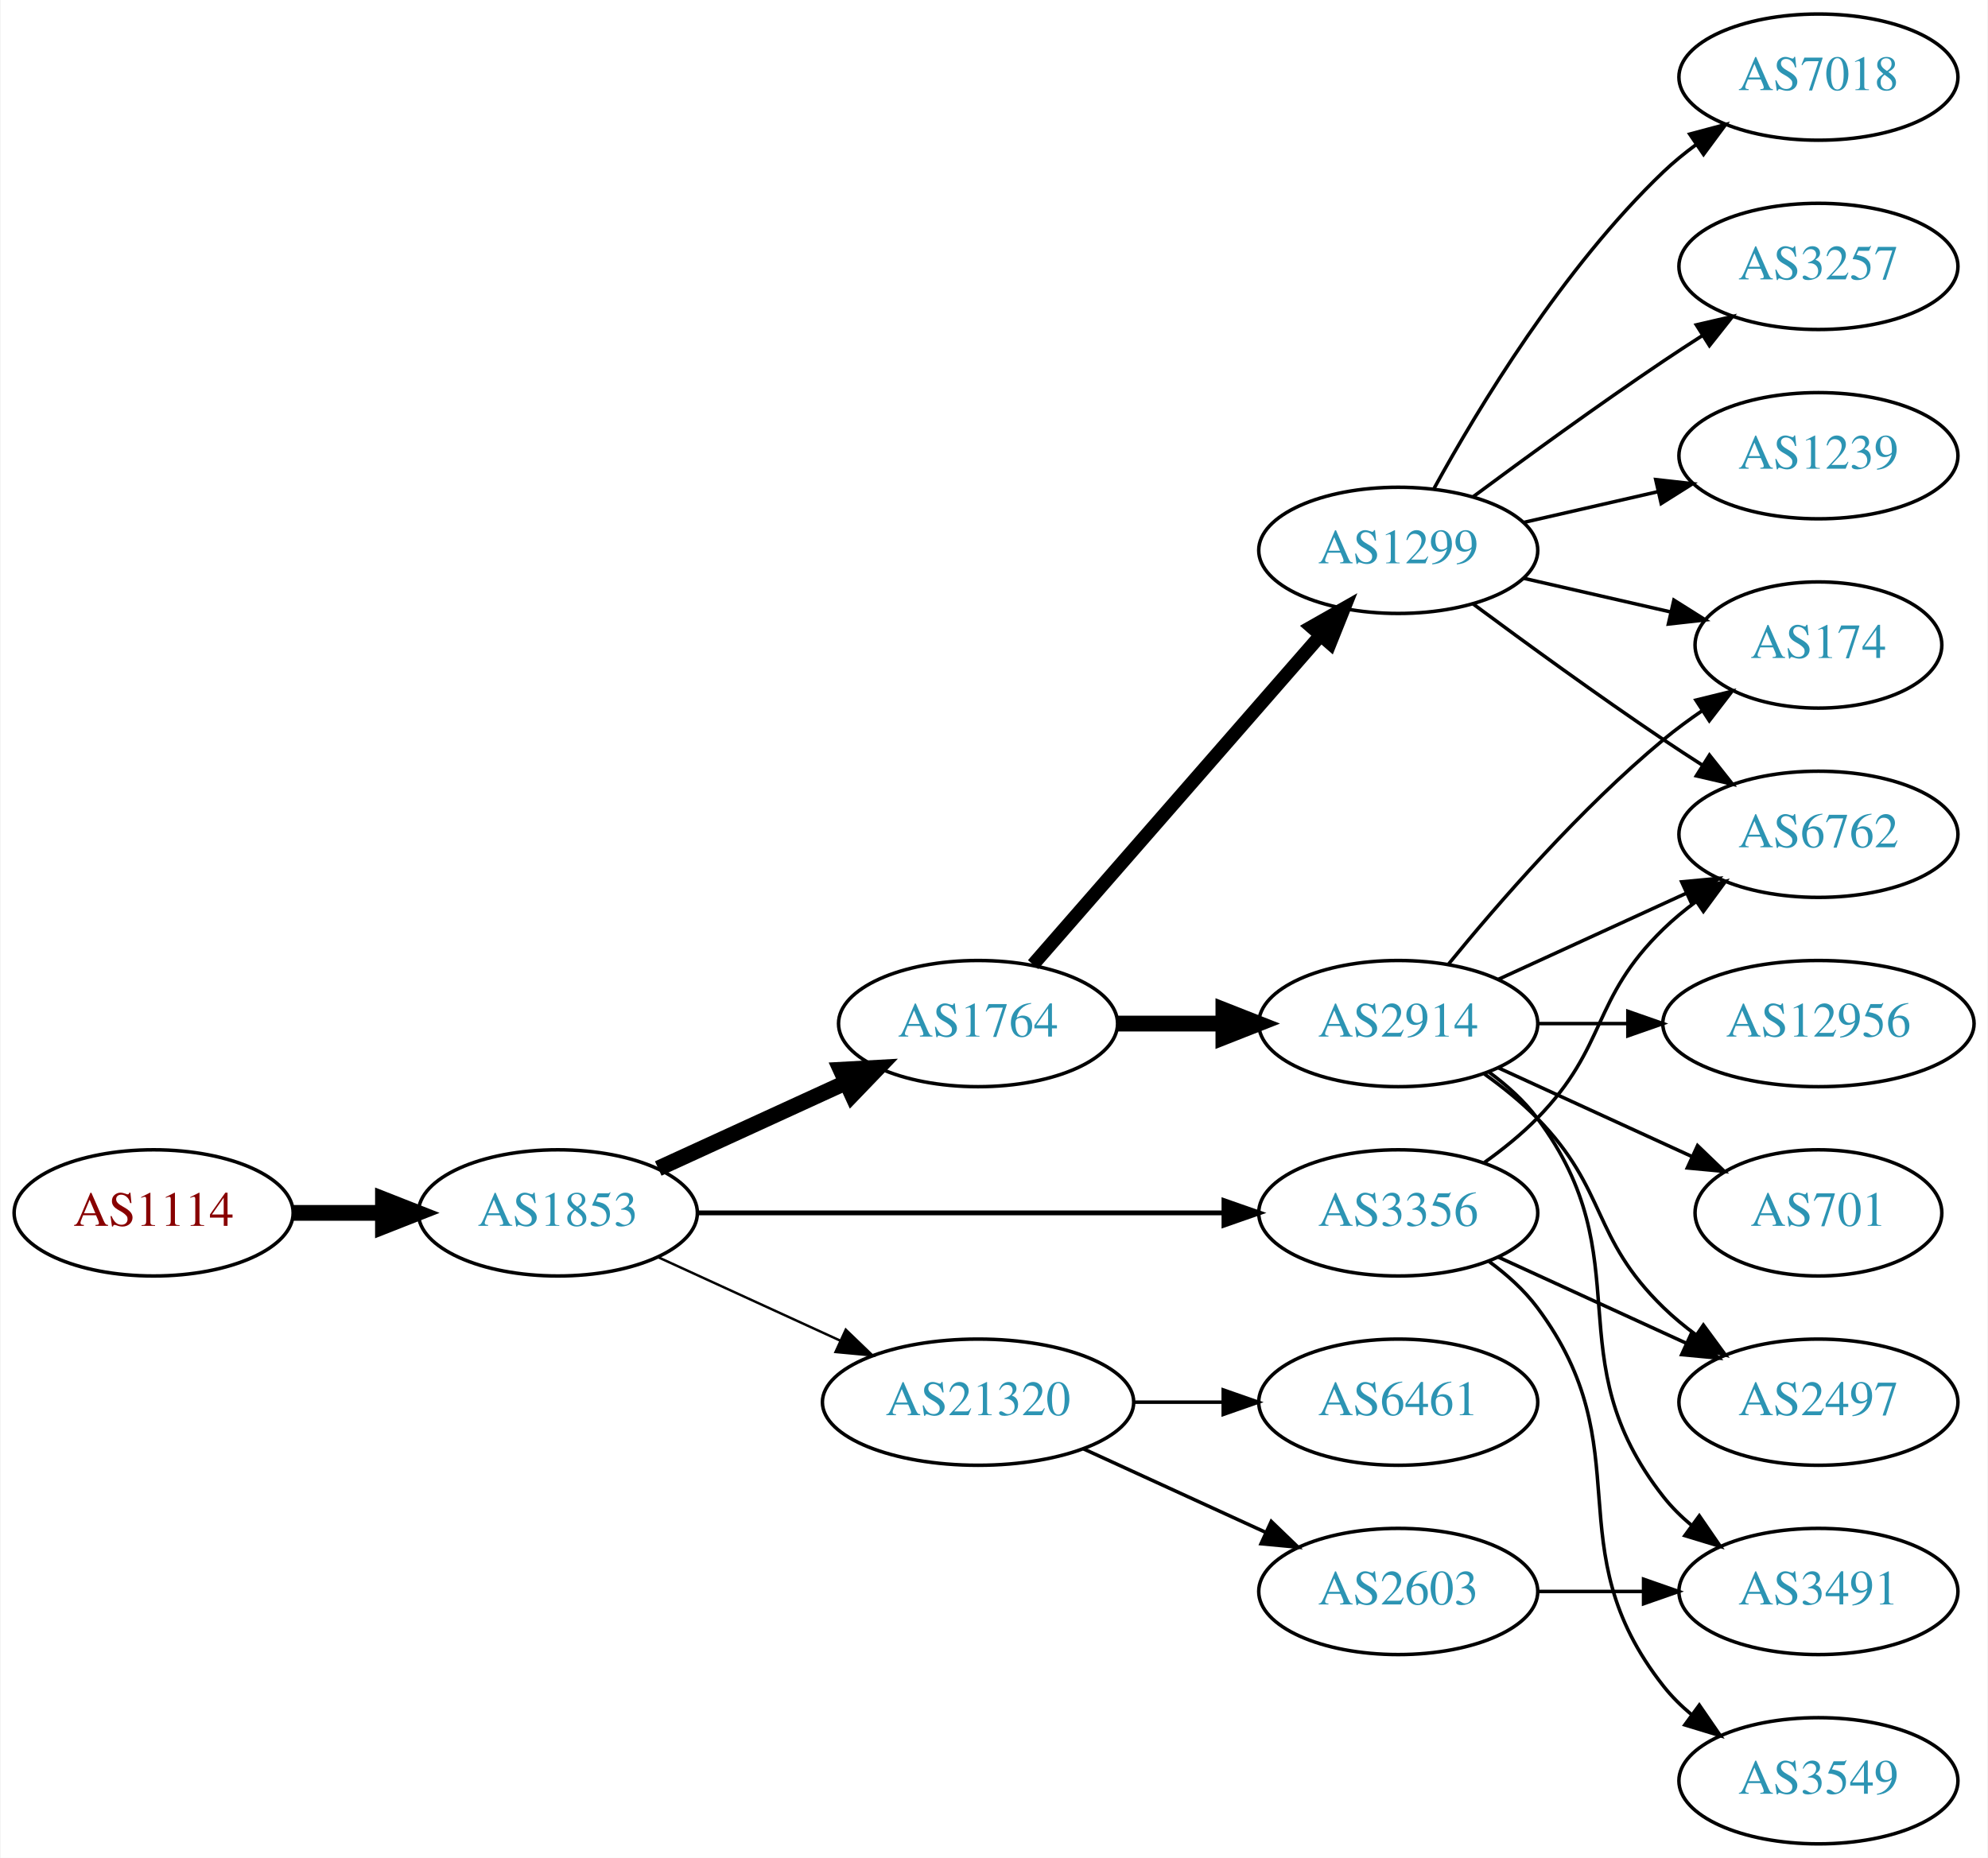
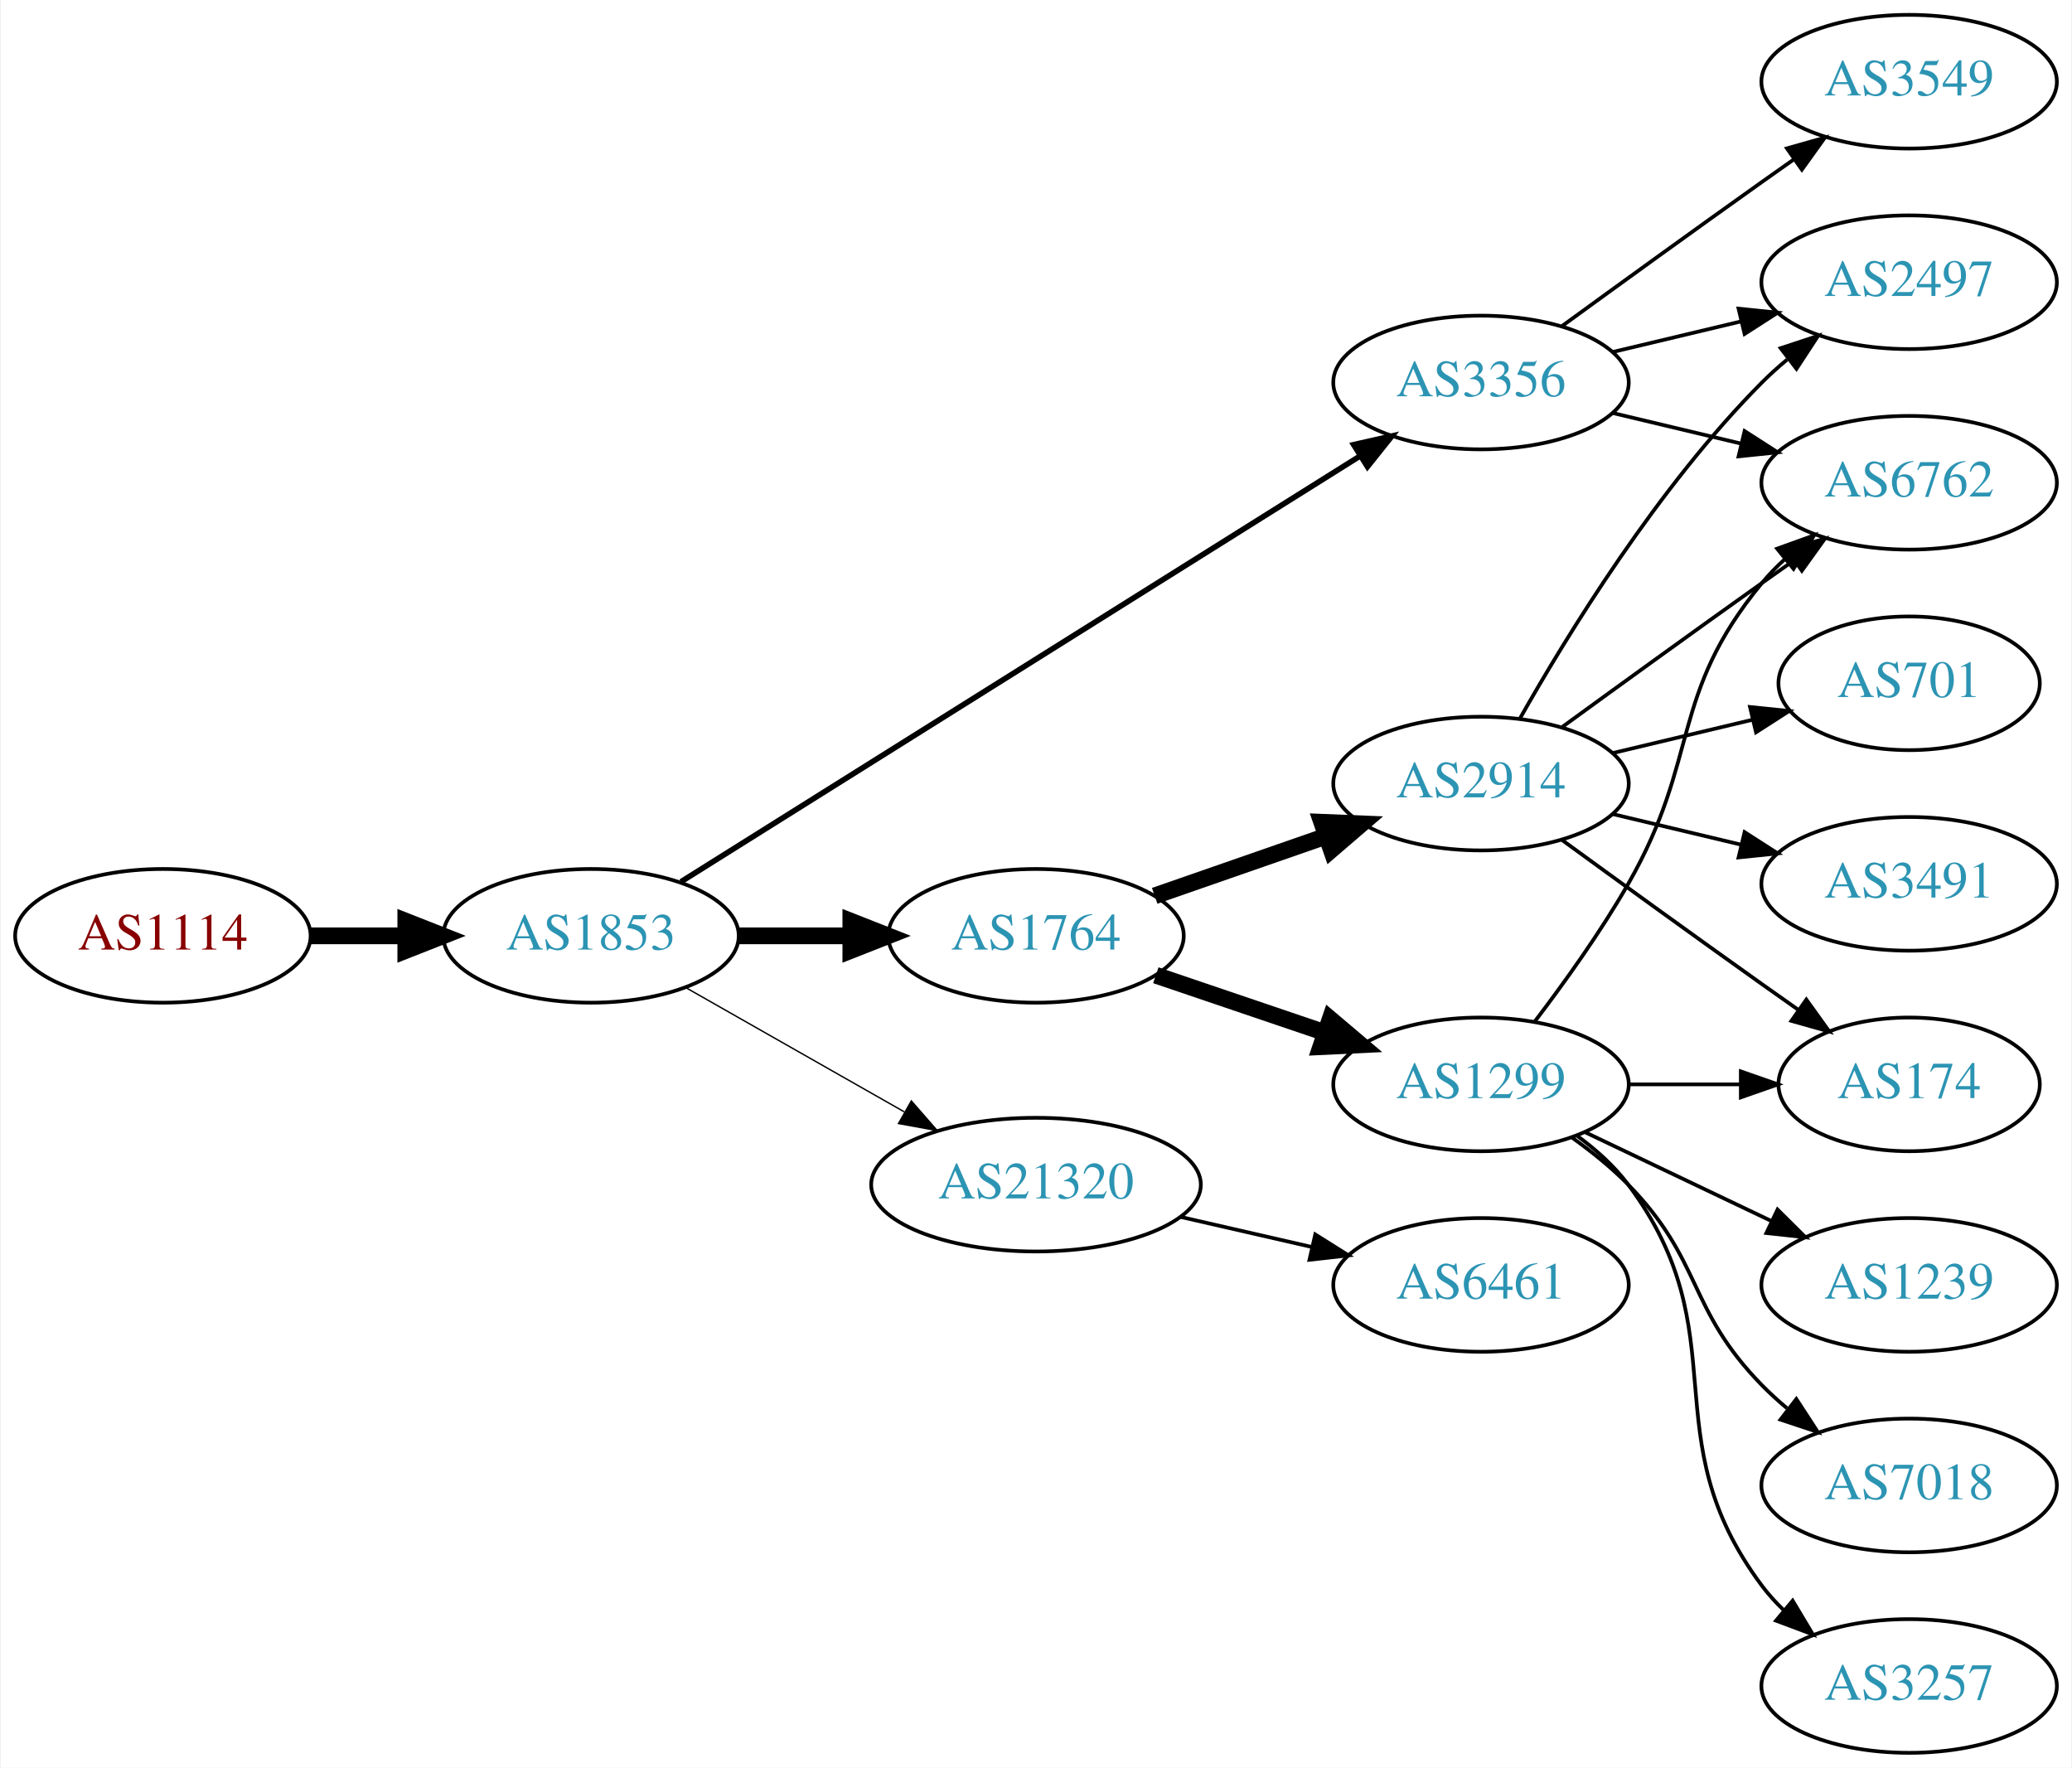
- <svg xmlns="http://www.w3.org/2000/svg" xmlns:xlink="http://www.w3.org/1999/xlink" width="567pt" height="530pt" viewBox="0.00 0.00 566.66 530.00">
-   <g id="graph0" class="graph" transform="scale(1 1) rotate(0) translate(4 526)">
-     <polygon fill="white" stroke="none" points="-4,4 -4,-526 562.663,-526 562.663,4 -4,4" />
+ <svg xmlns="http://www.w3.org/2000/svg" xmlns:xlink="http://www.w3.org/1999/xlink" width="558pt" height="476pt" viewBox="0.00 0.00 557.56 476.00">
+   <g id="graph0" class="graph" transform="scale(1 1) rotate(0) translate(4 472)">
+     <polygon fill="white" stroke="none" points="-4,4 -4,-472 553.564,-472 553.564,4 -4,4" />
    <g id="node1" class="node">
      <g id="a_node1">
        <a xlink:href="/asn/1114" xlink:title="AS1114 ~ Universitaet Graz [AT]">
-           <ellipse fill="#ffffff" stroke="black" cx="39.647" cy="-180" rx="39.794" ry="18" />
-           <text text-anchor="middle" x="39.647" y="-176.3" font-family="Times,serif" font-size="14.00" fill="#880000">AS1114</text>
+           <ellipse fill="#ffffff" stroke="black" cx="39.647" cy="-220" rx="39.794" ry="18" />
+           <text text-anchor="middle" x="39.647" y="-216.3" font-family="Times,serif" font-size="14.00" fill="#880000">AS1114</text>
        </a>
      </g>
    </g>
    <g id="node2" class="node">
      <g id="a_node2">
        <a xlink:href="/asn/1853" xlink:title="AS1853 ~ ACOnet Backbone [AT]">
-           <ellipse fill="#ffffff" stroke="black" cx="154.939" cy="-180" rx="39.794" ry="18" />
-           <text text-anchor="middle" x="154.939" y="-176.3" font-family="Times,serif" font-size="14.00" fill="#2c94b3">AS1853</text>
+           <ellipse fill="#ffffff" stroke="black" cx="154.939" cy="-220" rx="39.794" ry="18" />
+           <text text-anchor="middle" x="154.939" y="-216.3" font-family="Times,serif" font-size="14.00" fill="#2c94b3">AS1853</text>
        </a>
      </g>
    </g>
    <g id="edge1" class="edge">
-       <path fill="none" stroke="black" stroke-width="4.5" d="M79.319,-180C87.522,-180 96.286,-180 104.818,-180" />
-       <polygon fill="black" stroke="black" stroke-width="4.5" points="105.057,-183.938 115.057,-180 105.057,-176.063 105.057,-183.938" />
+       <path fill="none" stroke="black" stroke-width="4.5" d="M79.319,-220C87.522,-220 96.286,-220 104.818,-220" />
+       <polygon fill="black" stroke="black" stroke-width="4.5" points="105.057,-223.938 115.057,-220 105.057,-216.063 105.057,-223.938" />
    </g>
    <g id="node3" class="node">
      <g id="a_node3">
        <a xlink:href="/asn/1764" xlink:title="AS1764 ~ NEXTLAYER-AS [AT]">
-           <ellipse fill="#ffffff" stroke="black" cx="274.782" cy="-234" rx="39.794" ry="18" />
-           <text text-anchor="middle" x="274.782" y="-230.3" font-family="Times,serif" font-size="14.00" fill="#2c94b3">AS1764</text>
+           <ellipse fill="#ffffff" stroke="black" cx="274.782" cy="-220" rx="39.794" ry="18" />
+           <text text-anchor="middle" x="274.782" y="-216.3" font-family="Times,serif" font-size="14.00" fill="#2c94b3">AS1764</text>
        </a>
      </g>
    </g>
    <g id="edge2" class="edge">
-       <path fill="none" stroke="black" stroke-width="4.5" d="M183.568,-192.661C199.525,-199.973 219.796,-209.261 237.079,-217.181" />
-       <polygon fill="black" stroke="black" stroke-width="4.5" points="235.595,-220.832 246.326,-221.419 238.876,-213.673 235.595,-220.832" />
+       <path fill="none" stroke="black" stroke-width="4.5" d="M194.852,-220C204.405,-220 214.755,-220 224.718,-220" />
+       <polygon fill="black" stroke="black" stroke-width="4.5" points="224.91,-223.938 234.91,-220 224.91,-216.063 224.91,-223.938" />
    </g>
    <g id="node4" class="node">
      <g id="a_node4">
-         <a xlink:href="/asn/3356" xlink:title="AS3356 ~ Level 3 Parent, LLC [US]">
-           <ellipse fill="#ffffff" stroke="black" cx="394.625" cy="-180" rx="39.794" ry="18" />
-           <text text-anchor="middle" x="394.625" y="-176.3" font-family="Times,serif" font-size="14.00" fill="#2c94b3">AS3356</text>
+         <a xlink:href="/asn/21320" xlink:title="AS21320 ~ GEANT Vereniging [EU]">
+           <ellipse fill="#ffffff" stroke="black" cx="274.782" cy="-153" rx="44.393" ry="18" />
+           <text text-anchor="middle" x="274.782" y="-149.3" font-family="Times,serif" font-size="14.00" fill="#2c94b3">AS21320</text>
        </a>
      </g>
    </g>
    <g id="edge3" class="edge">
-       <path fill="none" stroke="black" stroke-width="1.385" d="M194.657,-180C235.575,-180 300.215,-180 344.649,-180" />
-       <polygon fill="black" stroke="black" stroke-width="1.385" points="344.924,-183.5 354.924,-180 344.924,-176.5 344.924,-183.5" />
+       <path fill="none" stroke="black" stroke-width="0.375" d="M180.357,-206.118C197.389,-196.433 220.362,-183.372 239.265,-172.625" />
+       <polygon fill="black" stroke="black" stroke-width="0.375" points="241.21,-175.545 248.173,-167.56 237.75,-169.46 241.21,-175.545" />
    </g>
    <g id="node5" class="node">
      <g id="a_node5">
-         <a xlink:href="/asn/21320" xlink:title="AS21320 ~ GEANT Vereniging [EU]">
-           <ellipse fill="#ffffff" stroke="black" cx="274.782" cy="-126" rx="44.393" ry="18" />
-           <text text-anchor="middle" x="274.782" y="-122.3" font-family="Times,serif" font-size="14.00" fill="#2c94b3">AS21320</text>
+         <a xlink:href="/asn/3356" xlink:title="AS3356 ~ Level 3 Parent, LLC [US]">
+           <ellipse fill="#ffffff" stroke="black" cx="394.625" cy="-369" rx="39.794" ry="18" />
+           <text text-anchor="middle" x="394.625" y="-365.3" font-family="Times,serif" font-size="14.00" fill="#2c94b3">AS3356</text>
        </a>
      </g>
    </g>
    <g id="edge4" class="edge">
-       <path fill="none" stroke="black" stroke-width="0.692" d="M183.568,-167.339C199.066,-160.238 218.633,-151.272 235.579,-143.506" />
-       <polygon fill="black" stroke="black" stroke-width="0.692" points="237.049,-146.683 244.682,-139.335 234.133,-140.319 237.049,-146.683" />
+       <path fill="none" stroke="black" stroke-width="1.5" d="M179.162,-234.558C222.05,-261.443 313.709,-318.902 362.139,-349.262" />
+       <polygon fill="black" stroke="black" stroke-width="1.5" points="360.325,-352.256 370.657,-354.602 364.043,-346.325 360.325,-352.256" />
    </g>
    <g id="node6" class="node">
      <g id="a_node6">
        <a xlink:href="/asn/1299" xlink:title="AS1299 ~ Telia Carrier [EU]">
-           <ellipse fill="#ffffff" stroke="black" cx="394.625" cy="-369" rx="39.794" ry="18" />
-           <text text-anchor="middle" x="394.625" y="-365.3" font-family="Times,serif" font-size="14.00" fill="#2c94b3">AS1299</text>
+           <ellipse fill="#ffffff" stroke="black" cx="394.625" cy="-180" rx="39.794" ry="18" />
+           <text text-anchor="middle" x="394.625" y="-176.3" font-family="Times,serif" font-size="14.00" fill="#2c94b3">AS1299</text>
        </a>
      </g>
    </g>
    <g id="edge5" class="edge">
-       <path fill="none" stroke="black" stroke-width="3.857" d="M290.469,-250.825C311.045,-274.397 348.583,-317.4 372.256,-344.52" />
-       <polygon fill="black" stroke="black" stroke-width="3.857" points="369.91,-347.155 379.123,-352.387 375.184,-342.552 369.91,-347.155" />
+       <path fill="none" stroke="black" stroke-width="4.5" d="M307.052,-209.386C321.036,-204.639 337.707,-198.981 352.668,-193.902" />
+       <polygon fill="black" stroke="black" stroke-width="4.5" points="354.004,-197.607 362.208,-190.664 351.473,-190.15 354.004,-197.607" />
    </g>
    <g id="node7" class="node">
      <g id="a_node7">
        <a xlink:href="/asn/2914" xlink:title="AS2914 ~ NTT America, Inc. [US]">
-           <ellipse fill="#ffffff" stroke="black" cx="394.625" cy="-234" rx="39.794" ry="18" />
-           <text text-anchor="middle" x="394.625" y="-230.3" font-family="Times,serif" font-size="14.00" fill="#2c94b3">AS2914</text>
+           <ellipse fill="#ffffff" stroke="black" cx="394.625" cy="-261" rx="39.794" ry="18" />
+           <text text-anchor="middle" x="394.625" y="-257.3" font-family="Times,serif" font-size="14.00" fill="#2c94b3">AS2914</text>
        </a>
      </g>
    </g>
    <g id="edge6" class="edge">
-       <path fill="none" stroke="black" stroke-width="4.5" d="M314.695,-234C324.248,-234 334.598,-234 344.56,-234" />
-       <polygon fill="black" stroke="black" stroke-width="4.5" points="344.753,-237.938 354.753,-234 344.753,-230.063 344.753,-237.938" />
-     </g>
-     <g id="node8" class="node">
-       <g id="a_node8">
-         <a xlink:href="/asn/2497" xlink:title="AS2497 ~ Internet Initiative Japan Inc. [JP]">
-           <ellipse fill="#ffffff" stroke="black" cx="514.467" cy="-126" rx="39.794" ry="18" />
-           <text text-anchor="middle" x="514.467" y="-122.3" font-family="Times,serif" font-size="14.00" fill="#2c94b3">AS2497</text>
-         </a>
-       </g>
-     </g>
-     <g id="edge16" class="edge">
-       <path fill="none" stroke="black" d="M423.253,-167.339C439.21,-160.027 459.481,-150.739 476.764,-142.819" />
-       <polygon fill="black" stroke="black" points="478.378,-145.929 486.011,-138.581 475.462,-139.565 478.378,-145.929" />
-     </g>
-     <g id="node12" class="node">
-       <g id="a_node12">
-         <a xlink:href="/asn/6762" xlink:title="AS6762 ~ TELECOM ITALIA SPARKLE S.p.A. [IT]">
-           <ellipse fill="#ffffff" stroke="black" cx="514.467" cy="-288" rx="39.794" ry="18" />
-           <text text-anchor="middle" x="514.467" y="-284.3" font-family="Times,serif" font-size="14.00" fill="#2c94b3">AS6762</text>
-         </a>
-       </g>
-     </g>
-     <g id="edge17" class="edge">
-       <path fill="none" stroke="black" d="M419.219,-194.389C424.475,-198.148 429.806,-202.437 434.271,-207 454.443,-227.617 449.578,-240.906 470.271,-261 473.116,-263.763 476.29,-266.386 479.59,-268.834" />
-       <polygon fill="black" stroke="black" points="477.707,-271.786 487.938,-274.538 481.656,-266.006 477.707,-271.786" />
+       <path fill="none" stroke="black" stroke-width="4.5" d="M306.744,-230.772C320.84,-235.677 337.717,-241.548 352.83,-246.807" />
+       <polygon fill="black" stroke="black" stroke-width="4.5" points="351.722,-250.59 362.46,-250.157 354.31,-243.152 351.722,-250.59" />
    </g>
    <g id="node16" class="node">
      <g id="a_node16">
-         <a xlink:href="/asn/3549" xlink:title="AS3549 ~ Level 3 Parent, LLC [US]">
-           <ellipse fill="#ffffff" stroke="black" cx="514.467" cy="-18" rx="39.794" ry="18" />
-           <text text-anchor="middle" x="514.467" y="-14.3" font-family="Times,serif" font-size="14.00" fill="#2c94b3">AS3549</text>
-         </a>
-       </g>
-     </g>
-     <g id="edge15" class="edge">
-       <path fill="none" stroke="black" d="M420.555,-166.118C425.631,-162.389 430.549,-157.984 434.271,-153 464.542,-112.458 438.972,-84.754 470.271,-45 472.596,-42.047 475.34,-39.33 478.299,-36.853" />
-       <polygon fill="black" stroke="black" points="480.492,-39.585 486.496,-30.855 476.358,-33.936 480.492,-39.585" />
-     </g>
-     <g id="node14" class="node">
-       <g id="a_node14">
        <a xlink:href="/asn/6461" xlink:title="AS6461 ~ Zayo Bandwidth [US]">
          <ellipse fill="#ffffff" stroke="black" cx="394.625" cy="-126" rx="39.794" ry="18" />
          <text text-anchor="middle" x="394.625" y="-122.3" font-family="Times,serif" font-size="14.00" fill="#2c94b3">AS6461</text>
        </a>
      </g>
    </g>
+     <g id="edge17" class="edge">
+       <path fill="none" stroke="black" d="M313.717,-144.308C324.957,-141.733 337.37,-138.889 348.993,-136.226" />
+       <polygon fill="black" stroke="black" points="349.989,-139.588 358.955,-133.943 348.426,-132.765 349.989,-139.588" />
+     </g>
+     <g id="node8" class="node">
+       <g id="a_node8">
+         <a xlink:href="/asn/6762" xlink:title="AS6762 ~ TELECOM ITALIA SPARKLE S.p.A. [IT]">
+           <ellipse fill="#ffffff" stroke="black" cx="509.918" cy="-342" rx="39.794" ry="18" />
+           <text text-anchor="middle" x="509.918" y="-338.3" font-family="Times,serif" font-size="14.00" fill="#2c94b3">AS6762</text>
+         </a>
+       </g>
+     </g>
+     <g id="edge20" class="edge">
+       <path fill="none" stroke="black" d="M430.232,-360.752C441.103,-358.162 453.257,-355.265 464.7,-352.538" />
+       <polygon fill="black" stroke="black" points="465.606,-355.92 474.522,-350.197 463.983,-349.111 465.606,-355.92" />
+     </g>
+     <g id="node14" class="node">
+       <g id="a_node14">
+         <a xlink:href="/asn/2497" xlink:title="AS2497 ~ Internet Initiative Japan Inc. [JP]">
+           <ellipse fill="#ffffff" stroke="black" cx="509.918" cy="-396" rx="39.794" ry="18" />
+           <text text-anchor="middle" x="509.918" y="-392.3" font-family="Times,serif" font-size="14.00" fill="#2c94b3">AS2497</text>
+         </a>
+       </g>
+     </g>
+     <g id="edge18" class="edge">
+       <path fill="none" stroke="black" d="M430.232,-377.248C441.103,-379.838 453.257,-382.735 464.7,-385.462" />
+       <polygon fill="black" stroke="black" points="463.983,-388.889 474.522,-387.803 465.606,-382.08 463.983,-388.889" />
+     </g>
+     <g id="node17" class="node">
+       <g id="a_node17">
+         <a xlink:href="/asn/3549" xlink:title="AS3549 ~ Level 3 Parent, LLC [US]">
+           <ellipse fill="#ffffff" stroke="black" cx="509.918" cy="-450" rx="39.794" ry="18" />
+           <text text-anchor="middle" x="509.918" y="-446.3" font-family="Times,serif" font-size="14.00" fill="#2c94b3">AS3549</text>
+         </a>
+       </g>
+     </g>
+     <g id="edge19" class="edge">
+       <path fill="none" stroke="black" d="M416.473,-384.222C431.407,-395.091 452.02,-410.025 470.271,-423 473.091,-425.005 476.034,-427.085 478.983,-429.159" />
+       <polygon fill="black" stroke="black" points="477.01,-432.05 487.207,-434.926 481.029,-426.319 477.01,-432.05" />
+     </g>
+     <g id="edge7" class="edge">
+       <path fill="none" stroke="black" d="M409.086,-196.913C416.979,-207.27 426.828,-220.992 434.271,-234 453.835,-268.194 445.206,-284.606 470.271,-315 472.126,-317.25 474.213,-319.396 476.432,-321.424" />
+       <polygon fill="black" stroke="black" points="474.368,-324.256 484.337,-327.844 478.781,-318.823 474.368,-324.256" />
+     </g>
+     <g id="node9" class="node">
+       <g id="a_node9">
+         <a xlink:href="/asn/1239" xlink:title="AS1239 ~ Sprint [US]">
+           <ellipse fill="#ffffff" stroke="black" cx="509.918" cy="-126" rx="39.794" ry="18" />
+           <text text-anchor="middle" x="509.918" y="-122.3" font-family="Times,serif" font-size="14.00" fill="#2c94b3">AS1239</text>
+         </a>
+       </g>
+     </g>
+     <g id="edge8" class="edge">
+       <path fill="none" stroke="black" d="M422.761,-167.066C437.755,-159.919 456.576,-150.948 472.799,-143.215" />
+       <polygon fill="black" stroke="black" points="474.481,-146.291 482.002,-138.829 471.469,-139.972 474.481,-146.291" />
+     </g>
+     <g id="node10" class="node">
+       <g id="a_node10">
+         <a xlink:href="/asn/7018" xlink:title="AS7018 ~ AT&amp;T Services, Inc. [US]">
+           <ellipse fill="#ffffff" stroke="black" cx="509.918" cy="-72" rx="39.794" ry="18" />
+           <text text-anchor="middle" x="509.918" y="-68.3" font-family="Times,serif" font-size="14.00" fill="#2c94b3">AS7018</text>
+         </a>
+       </g>
+     </g>
+     <g id="edge9" class="edge">
+       <path fill="none" stroke="black" d="M419.219,-165.611C424.475,-161.852 429.806,-157.563 434.271,-153 454.443,-132.383 450.099,-119.617 470.271,-99 472.364,-96.861 474.647,-94.782 477.024,-92.79" />
+       <polygon fill="black" stroke="black" points="479.542,-95.268 485.323,-86.389 475.267,-89.725 479.542,-95.268" />
+     </g>
+     <g id="node11" class="node">
+       <g id="a_node11">
+         <a xlink:href="/asn/174" xlink:title="AS174 ~ Cogent Communications [US]">
+           <ellipse fill="#ffffff" stroke="black" cx="509.918" cy="-180" rx="35.194" ry="18" />
+           <text text-anchor="middle" x="509.918" y="-176.3" font-family="Times,serif" font-size="14.00" fill="#2c94b3">AS174</text>
+         </a>
+       </g>
+     </g>
+     <g id="edge10" class="edge">
+       <path fill="none" stroke="black" d="M434.297,-180C444.002,-180 454.493,-180 464.456,-180" />
+       <polygon fill="black" stroke="black" points="464.592,-183.5 474.592,-180 464.592,-176.5 464.592,-183.5" />
+     </g>
+     <g id="node12" class="node">
+       <g id="a_node12">
+         <a xlink:href="/asn/3257" xlink:title="AS3257 ~ GTT [DE]">
+           <ellipse fill="#ffffff" stroke="black" cx="509.918" cy="-18" rx="39.794" ry="18" />
+           <text text-anchor="middle" x="509.918" y="-14.3" font-family="Times,serif" font-size="14.00" fill="#2c94b3">AS3257</text>
+         </a>
+       </g>
+     </g>
+     <g id="edge11" class="edge">
+       <path fill="none" stroke="black" d="M420.555,-166.118C425.631,-162.389 430.549,-157.984 434.271,-153 464.542,-112.458 440,-85.542 470.271,-45 472.016,-42.664 474.023,-40.455 476.186,-38.383" />
+       <polygon fill="black" stroke="black" points="478.546,-40.973 483.987,-31.882 474.064,-35.595 478.546,-40.973" />
+     </g>
+     <g id="edge14" class="edge">
+       <path fill="none" stroke="black" d="M416.473,-276.222C431.407,-287.091 452.02,-302.025 470.271,-315 473.091,-317.005 476.034,-319.085 478.983,-321.159" />
+       <polygon fill="black" stroke="black" points="477.01,-324.05 487.207,-326.926 481.029,-318.319 477.01,-324.05" />
+     </g>
+     <g id="edge12" class="edge">
+       <path fill="none" stroke="black" d="M416.473,-245.778C431.407,-234.909 452.02,-219.975 470.271,-207 473.481,-204.718 476.85,-202.339 480.205,-199.982" />
+       <polygon fill="black" stroke="black" points="482.233,-202.834 488.416,-194.23 478.217,-197.101 482.233,-202.834" />
+     </g>
+     <g id="node13" class="node">
+       <g id="a_node13">
+         <a xlink:href="/asn/701" xlink:title="AS701 ~ UUNET [US]">
+           <ellipse fill="#ffffff" stroke="black" cx="509.918" cy="-288" rx="35.194" ry="18" />
+           <text text-anchor="middle" x="509.918" y="-284.3" font-family="Times,serif" font-size="14.00" fill="#2c94b3">AS701</text>
+         </a>
+       </g>
+     </g>
    <g id="edge13" class="edge">
-       <path fill="none" stroke="black" d="M318.993,-126C327.306,-126 336.068,-126 344.551,-126" />
-       <polygon fill="black" stroke="black" points="344.709,-129.5 354.709,-126 344.709,-122.5 344.709,-129.5" />
+       <path fill="none" stroke="black" d="M430.232,-269.248C442.026,-272.058 455.331,-275.229 467.599,-278.153" />
+       <polygon fill="black" stroke="black" points="467.065,-281.624 477.604,-280.537 468.687,-274.814 467.065,-281.624" />
+     </g>
+     <g id="edge15" class="edge">
+       <path fill="none" stroke="black" d="M405.084,-278.49C417.866,-301.096 442.298,-340.886 470.271,-369 472.382,-371.121 474.678,-373.188 477.063,-375.171" />
+       <polygon fill="black" stroke="black" points="475.316,-378.242 485.379,-381.556 479.579,-372.69 475.316,-378.242" />
    </g>
    <g id="node15" class="node">
      <g id="a_node15">
-         <a xlink:href="/asn/2603" xlink:title="AS2603 ~ NORDUnet [NO]">
-           <ellipse fill="#ffffff" stroke="black" cx="394.625" cy="-72" rx="39.794" ry="18" />
-           <text text-anchor="middle" x="394.625" y="-68.3" font-family="Times,serif" font-size="14.00" fill="#2c94b3">AS2603</text>
-         </a>
-       </g>
-     </g>
-     <g id="edge14" class="edge">
-       <path fill="none" stroke="black" d="M304.912,-112.652C320.523,-105.498 339.92,-96.609 356.593,-88.969" />
-       <polygon fill="black" stroke="black" points="358.412,-91.986 366.045,-84.638 355.496,-85.622 358.412,-91.986" />
-     </g>
-     <g id="node9" class="node">
-       <g id="a_node9">
-         <a xlink:href="/asn/174" xlink:title="AS174 ~ Cogent Communications [US]">
-           <ellipse fill="#ffffff" stroke="black" cx="514.467" cy="-342" rx="35.194" ry="18" />
-           <text text-anchor="middle" x="514.467" y="-338.3" font-family="Times,serif" font-size="14.00" fill="#2c94b3">AS174</text>
-         </a>
-       </g>
-     </g>
-     <g id="edge19" class="edge">
-       <path fill="none" stroke="black" d="M430.344,-361.045C443.436,-358.045 458.459,-354.604 472.099,-351.478" />
-       <polygon fill="black" stroke="black" points="473.241,-354.807 482.207,-349.162 471.677,-347.984 473.241,-354.807" />
-     </g>
-     <g id="edge20" class="edge">
-       <path fill="none" stroke="black" d="M415.955,-353.723C430.817,-342.696 451.562,-327.593 470.271,-315 473.82,-312.611 477.57,-310.161 481.319,-307.758" />
-       <polygon fill="black" stroke="black" points="483.387,-310.591 489.967,-302.288 479.645,-304.675 483.387,-310.591" />
-     </g>
-     <g id="node17" class="node">
-       <g id="a_node17">
-         <a xlink:href="/asn/7018" xlink:title="AS7018 ~ AT&amp;T Services, Inc. [US]">
-           <ellipse fill="#ffffff" stroke="black" cx="514.467" cy="-504" rx="39.794" ry="18" />
-           <text text-anchor="middle" x="514.467" y="-500.3" font-family="Times,serif" font-size="14.00" fill="#2c94b3">AS7018</text>
-         </a>
-       </g>
-     </g>
-     <g id="edge21" class="edge">
-       <path fill="none" stroke="black" d="M404.866,-386.713C417.411,-409.561 441.588,-449.611 470.271,-477 473.139,-479.739 476.328,-482.347 479.637,-484.785" />
-       <polygon fill="black" stroke="black" points="477.761,-487.742 487.996,-490.477 481.7,-481.956 477.761,-487.742" />
-     </g>
-     <g id="node18" class="node">
-       <g id="a_node18">
-         <a xlink:href="/asn/3257" xlink:title="AS3257 ~ GTT [DE]">
-           <ellipse fill="#ffffff" stroke="black" cx="514.467" cy="-450" rx="39.794" ry="18" />
-           <text text-anchor="middle" x="514.467" y="-446.3" font-family="Times,serif" font-size="14.00" fill="#2c94b3">AS3257</text>
-         </a>
-       </g>
-     </g>
-     <g id="edge22" class="edge">
-       <path fill="none" stroke="black" d="M415.955,-384.277C430.817,-395.304 451.562,-410.407 470.271,-423 473.82,-425.389 477.57,-427.839 481.319,-430.242" />
-       <polygon fill="black" stroke="black" points="479.645,-433.325 489.967,-435.712 483.387,-427.409 479.645,-433.325" />
-     </g>
-     <g id="node19" class="node">
-       <g id="a_node19">
-         <a xlink:href="/asn/1239" xlink:title="AS1239 ~ Sprint [US]">
-           <ellipse fill="#ffffff" stroke="black" cx="514.467" cy="-396" rx="39.794" ry="18" />
-           <text text-anchor="middle" x="514.467" y="-392.3" font-family="Times,serif" font-size="14.00" fill="#2c94b3">AS1239</text>
-         </a>
-       </g>
-     </g>
-     <g id="edge23" class="edge">
-       <path fill="none" stroke="black" d="M430.344,-376.955C442.344,-379.704 455.965,-382.825 468.657,-385.733" />
-       <polygon fill="black" stroke="black" points="468.06,-389.187 478.589,-388.009 469.623,-382.364 468.06,-389.187" />
-     </g>
-     <g id="edge7" class="edge">
-       <path fill="none" stroke="black" d="M419.219,-219.611C424.475,-215.852 429.806,-211.563 434.271,-207 454.443,-186.383 449.578,-173.094 470.271,-153 473.116,-150.237 476.29,-147.614 479.59,-145.166" />
-       <polygon fill="black" stroke="black" points="481.656,-147.994 487.938,-139.462 477.707,-142.214 481.656,-147.994" />
-     </g>
-     <g id="edge8" class="edge">
-       <path fill="none" stroke="black" d="M409.044,-251.065C423.158,-268.375 446.573,-295.345 470.271,-315 473.734,-317.872 477.527,-320.669 481.381,-323.308" />
-       <polygon fill="black" stroke="black" points="479.524,-326.275 489.814,-328.797 483.343,-320.408 479.524,-326.275" />
-     </g>
-     <g id="node10" class="node">
-       <g id="a_node10">
-         <a xlink:href="/asn/12956" xlink:title="AS12956 ~ TELXIUS [ES]">
-           <ellipse fill="#ffffff" stroke="black" cx="514.467" cy="-234" rx="44.393" ry="18" />
-           <text text-anchor="middle" x="514.467" y="-230.3" font-family="Times,serif" font-size="14.00" fill="#2c94b3">AS12956</text>
-         </a>
-       </g>
-     </g>
-     <g id="edge9" class="edge">
-       <path fill="none" stroke="black" d="M434.537,-234C442.64,-234 451.315,-234 459.841,-234" />
-       <polygon fill="black" stroke="black" points="460.119,-237.5 470.119,-234 460.119,-230.5 460.119,-237.5" />
-     </g>
-     <g id="node11" class="node">
-       <g id="a_node11">
-         <a xlink:href="/asn/701" xlink:title="AS701 ~ UUNET [US]">
-           <ellipse fill="#ffffff" stroke="black" cx="514.467" cy="-180" rx="35.194" ry="18" />
-           <text text-anchor="middle" x="514.467" y="-176.3" font-family="Times,serif" font-size="14.00" fill="#2c94b3">AS701</text>
-         </a>
-       </g>
-     </g>
-     <g id="edge10" class="edge">
-       <path fill="none" stroke="black" d="M423.253,-221.339C439.67,-213.817 460.651,-204.202 478.248,-196.139" />
-       <polygon fill="black" stroke="black" points="479.993,-199.189 487.625,-191.842 477.076,-192.826 479.993,-199.189" />
-     </g>
-     <g id="edge11" class="edge">
-       <path fill="none" stroke="black" d="M423.253,-246.661C439.21,-253.973 459.481,-263.261 476.764,-271.181" />
-       <polygon fill="black" stroke="black" points="475.462,-274.435 486.011,-275.419 478.378,-268.071 475.462,-274.435" />
-     </g>
-     <g id="node13" class="node">
-       <g id="a_node13">
        <a xlink:href="/asn/3491" xlink:title="AS3491 ~ PCCW Global, Inc. [US]">
-           <ellipse fill="#ffffff" stroke="black" cx="514.467" cy="-72" rx="39.794" ry="18" />
-           <text text-anchor="middle" x="514.467" y="-68.3" font-family="Times,serif" font-size="14.00" fill="#2c94b3">AS3491</text>
-         </a>
-       </g>
-     </g>
-     <g id="edge12" class="edge">
-       <path fill="none" stroke="black" d="M420.555,-220.118C425.631,-216.389 430.549,-211.984 434.271,-207 464.542,-166.458 438.972,-138.754 470.271,-99 472.596,-96.047 475.34,-93.33 478.299,-90.853" />
-       <polygon fill="black" stroke="black" points="480.492,-93.585 486.496,-84.855 476.358,-87.936 480.492,-93.585" />
-     </g>
-     <g id="edge18" class="edge">
-       <path fill="none" stroke="black" d="M434.537,-72C444.091,-72 454.44,-72 464.403,-72" />
-       <polygon fill="black" stroke="black" points="464.595,-75.5 474.595,-72 464.595,-68.5 464.595,-75.5" />
+           <ellipse fill="#ffffff" stroke="black" cx="509.918" cy="-234" rx="39.794" ry="18" />
+           <text text-anchor="middle" x="509.918" y="-230.3" font-family="Times,serif" font-size="14.00" fill="#2c94b3">AS3491</text>
+         </a>
+       </g>
+     </g>
+     <g id="edge16" class="edge">
+       <path fill="none" stroke="black" d="M430.232,-252.752C441.103,-250.162 453.257,-247.265 464.7,-244.538" />
+       <polygon fill="black" stroke="black" points="465.606,-247.92 474.522,-242.197 463.983,-241.111 465.606,-247.92" />
    </g>
  </g>
</svg>
